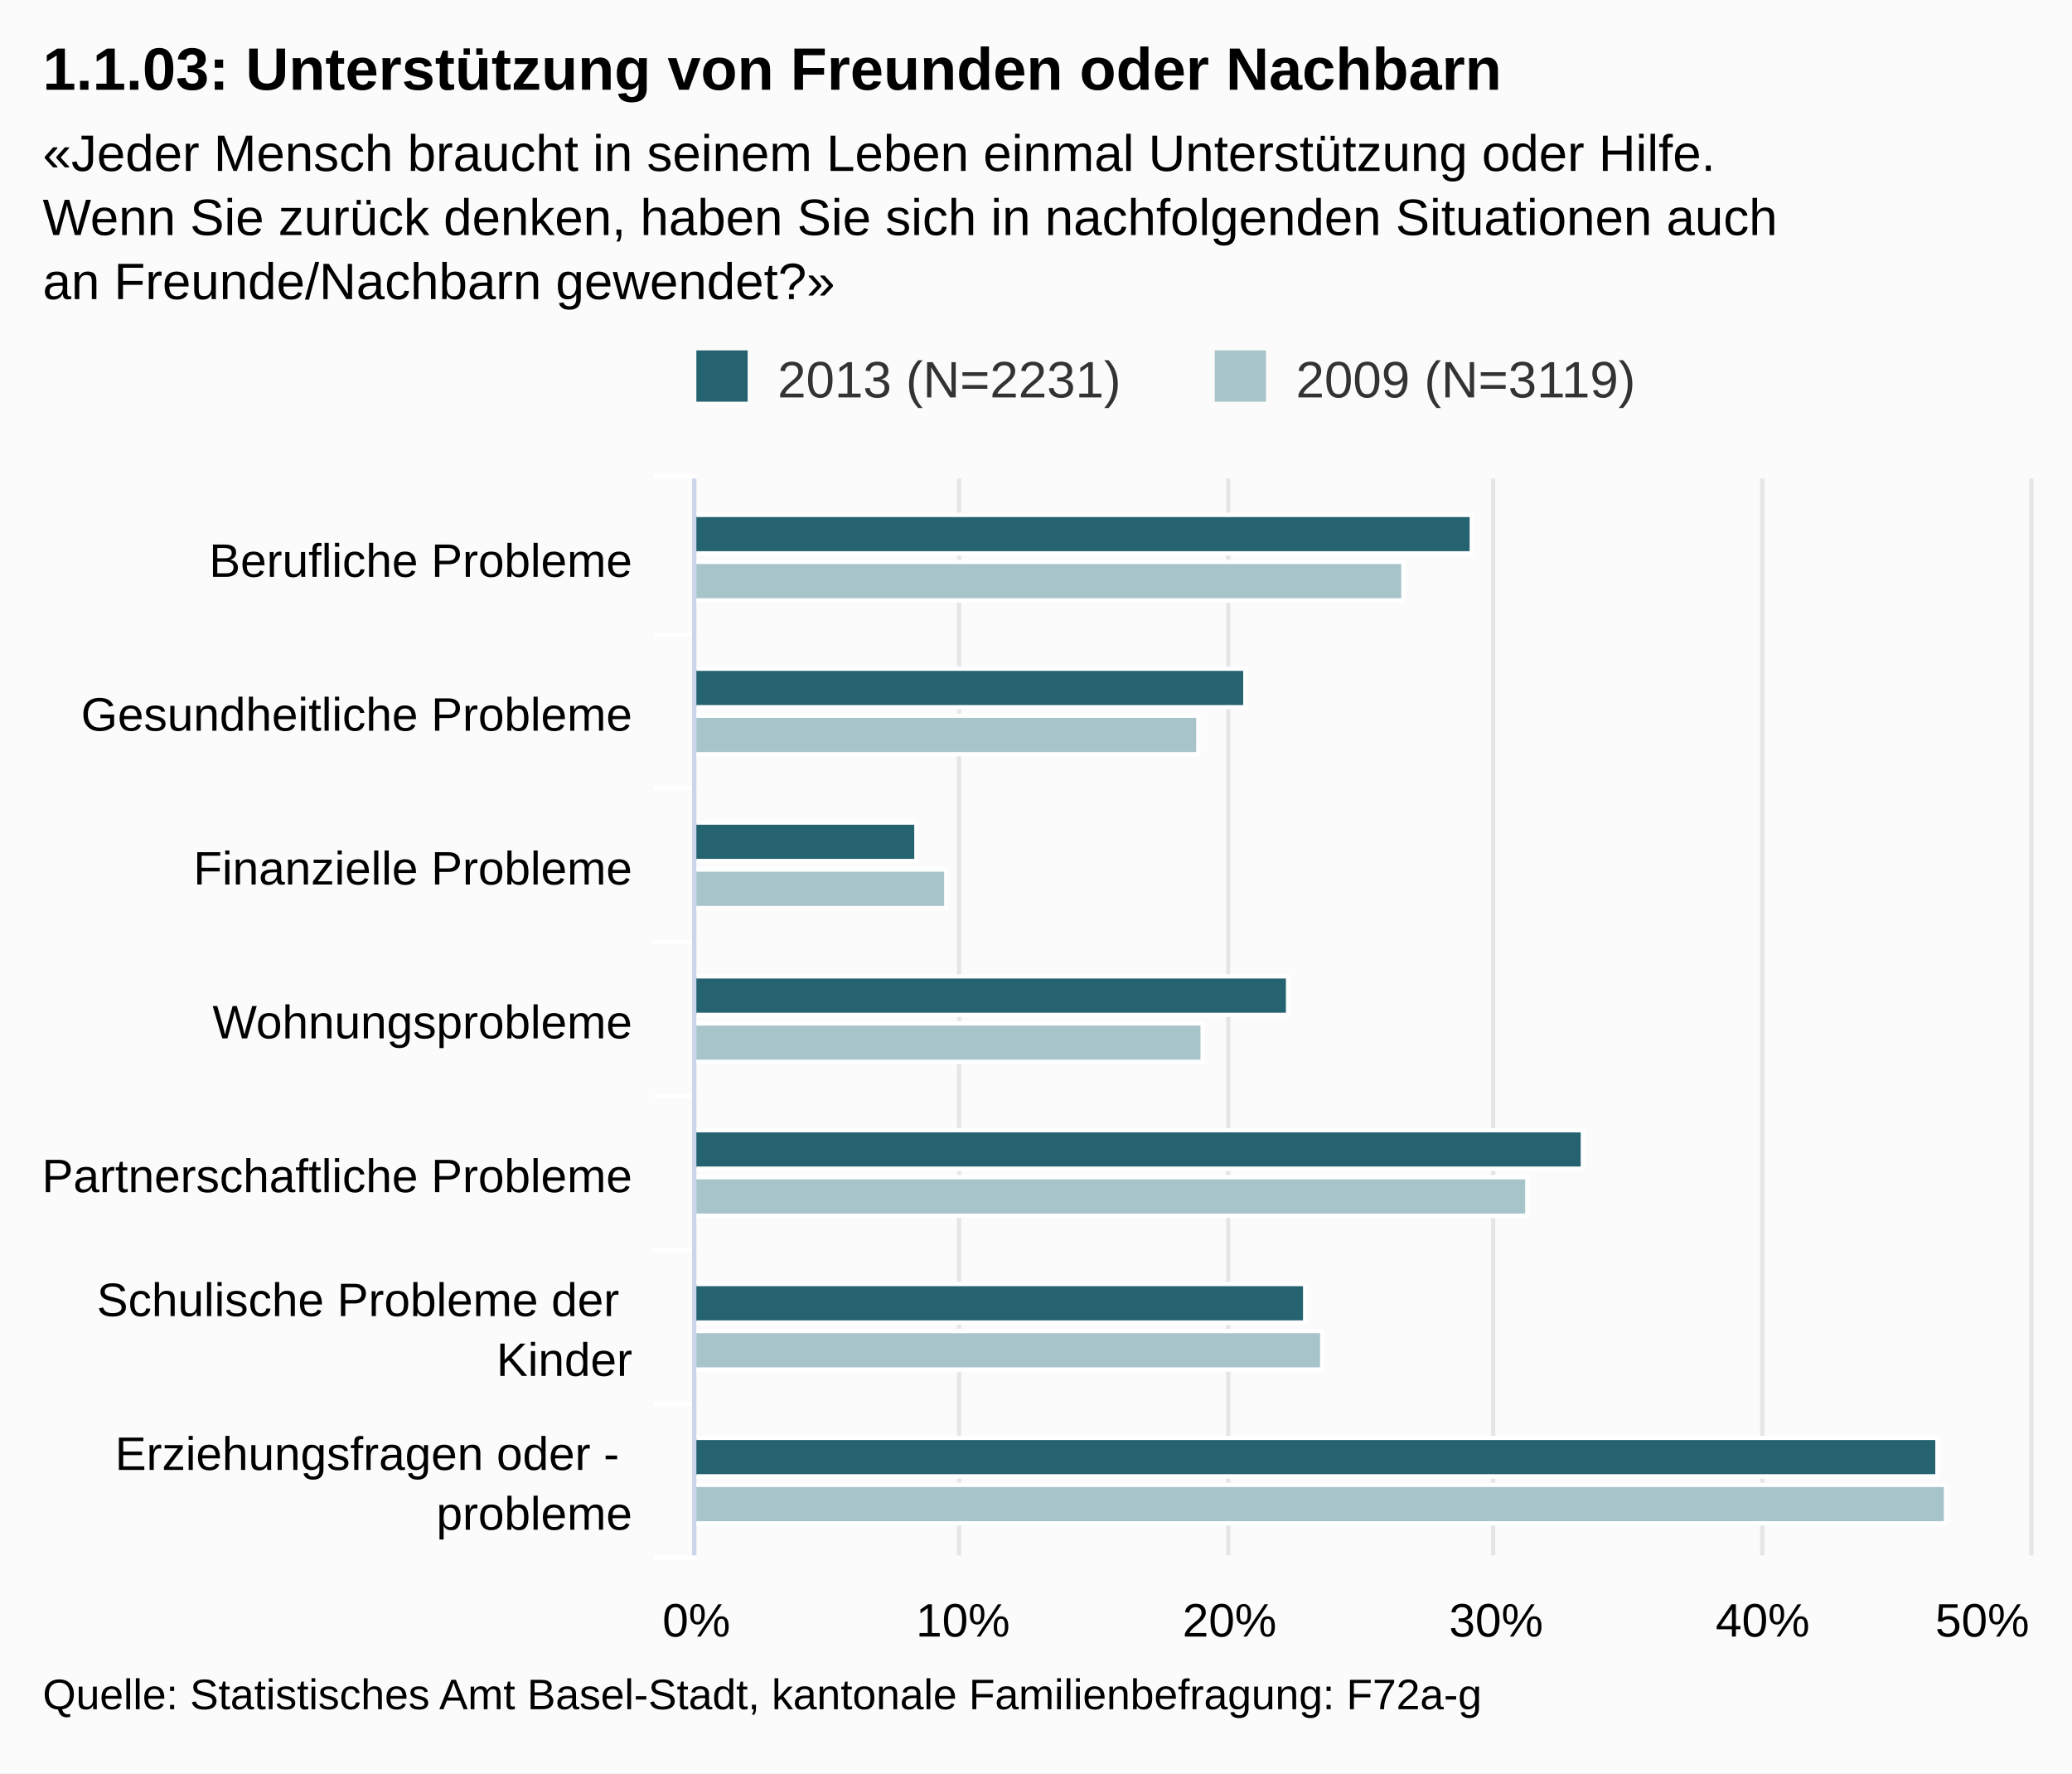
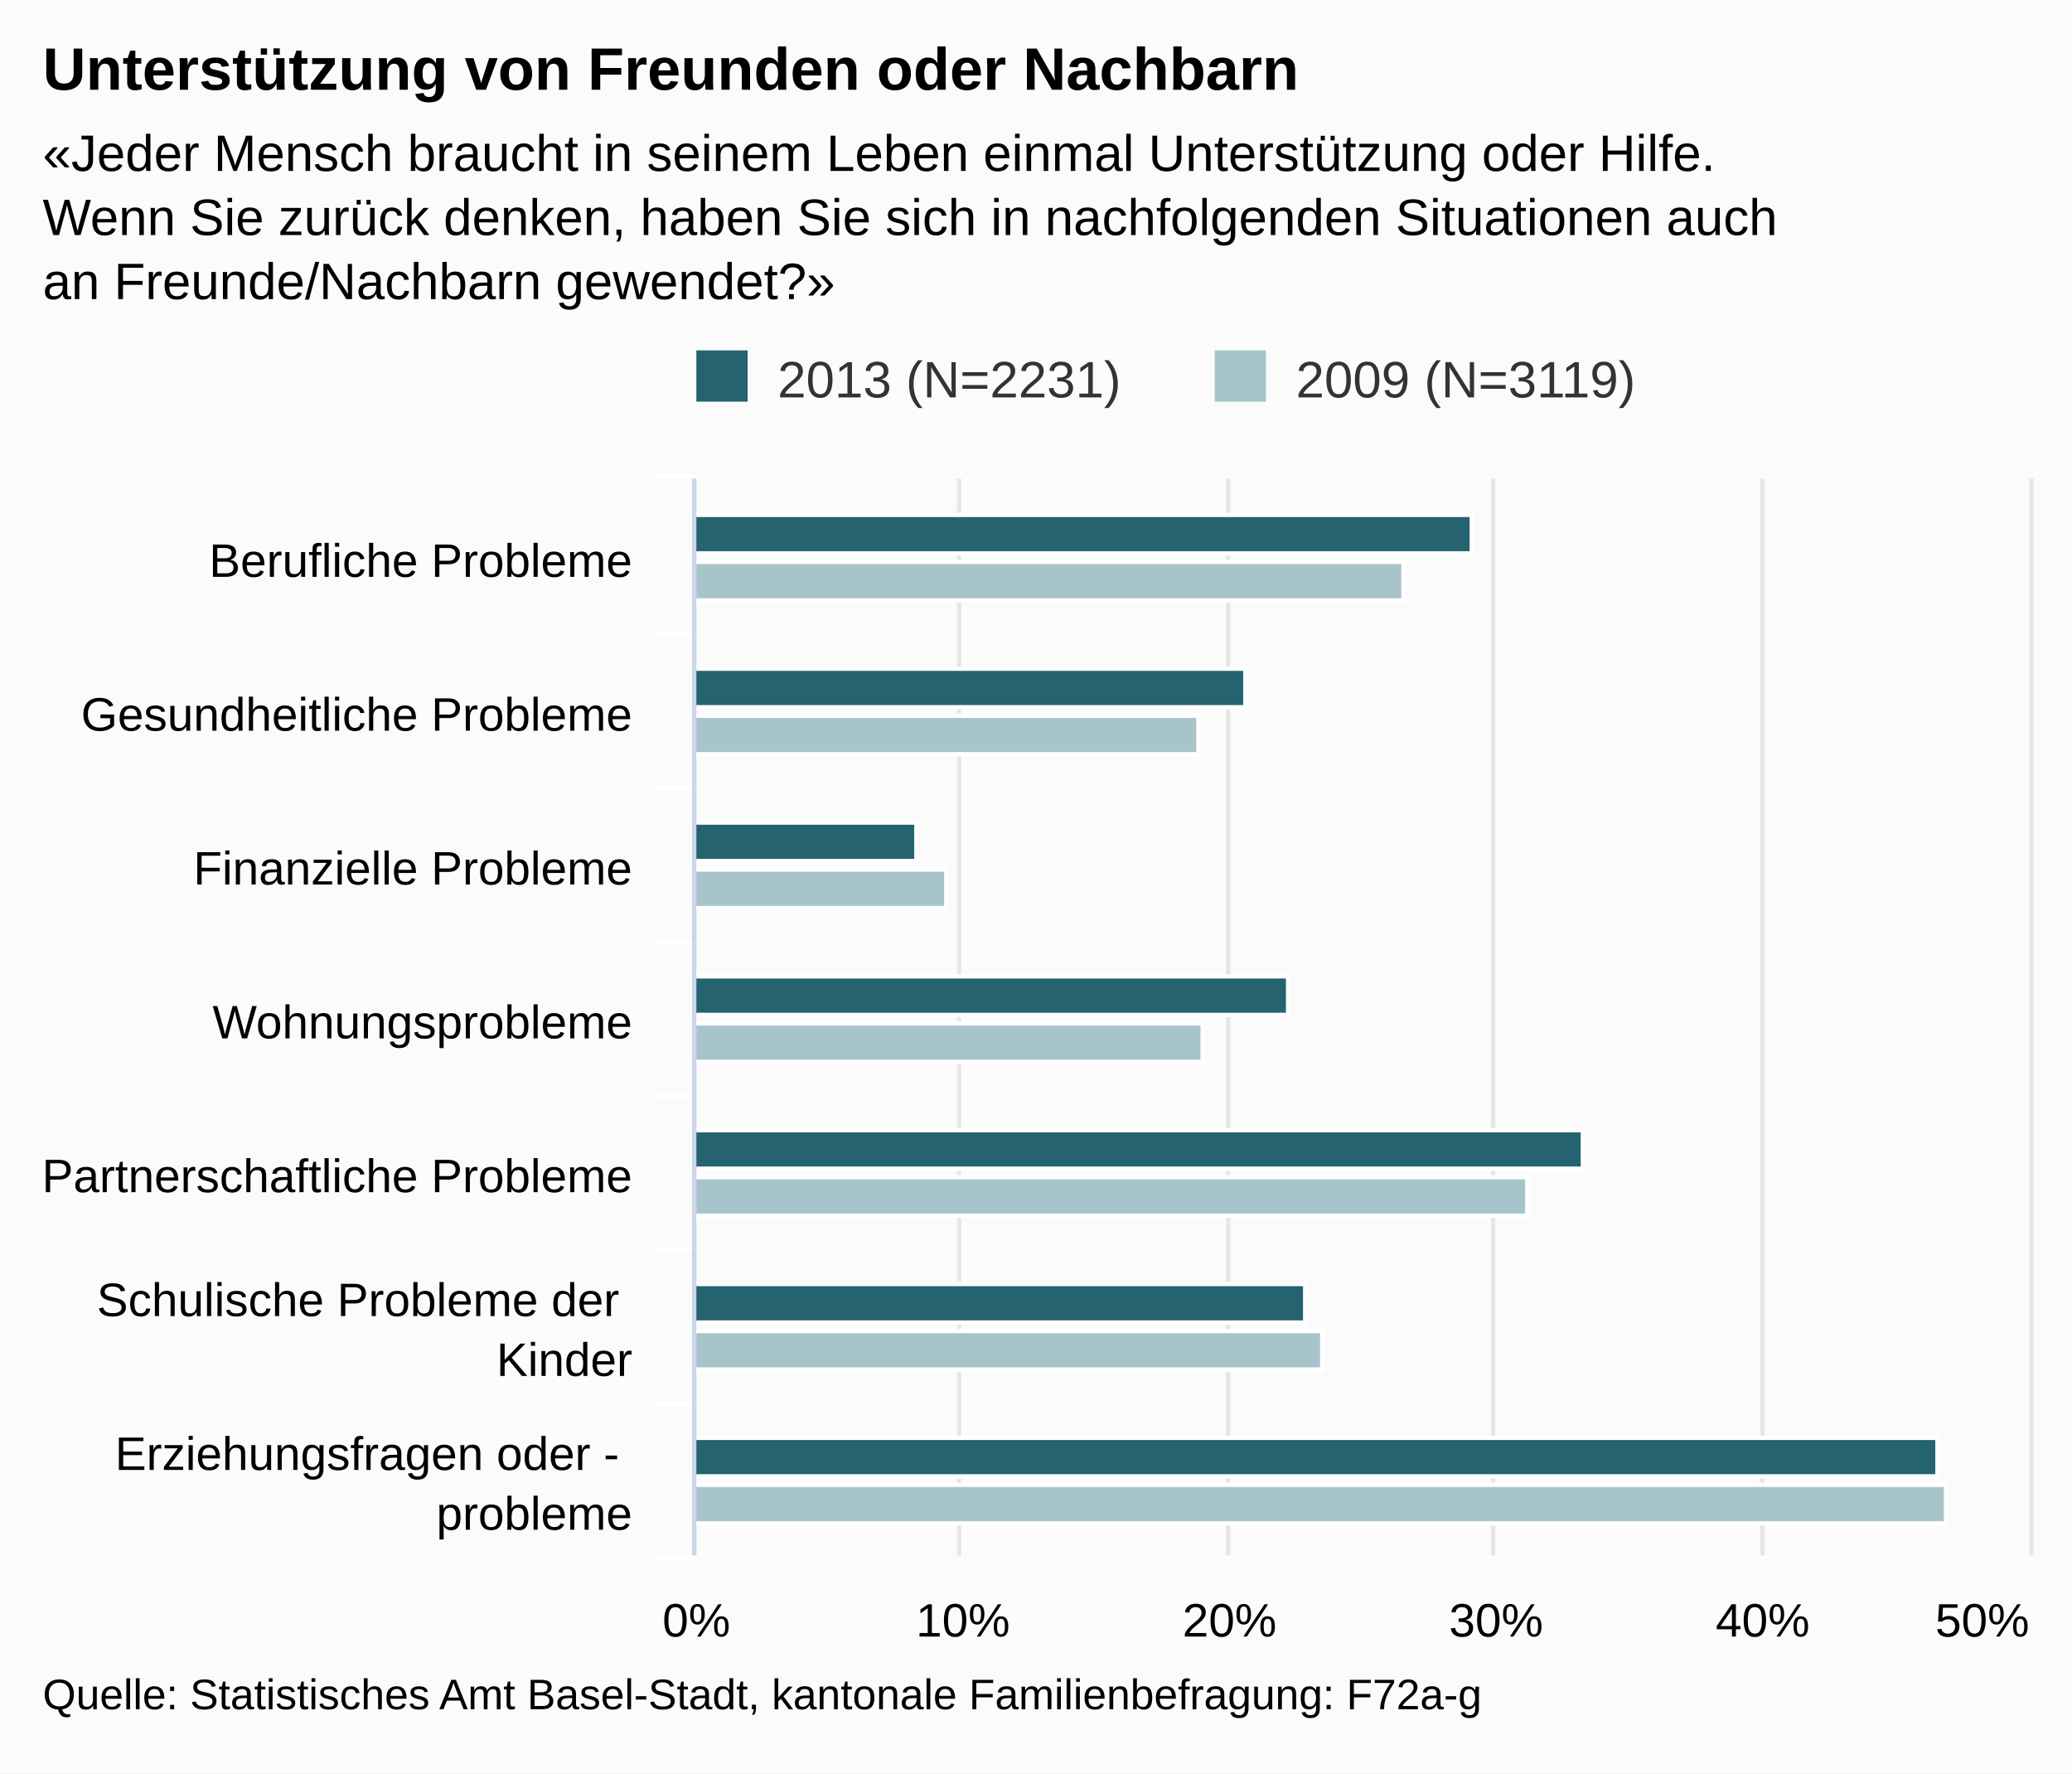
<svg xmlns="http://www.w3.org/2000/svg" class="highcharts-root" viewBox="0 0 485 415" font-family="Arial" font-size="12">
  <defs>
    <clipPath id="a">
      <path fill="none" d="M0 0h252v312H0z" />
    </clipPath>
  </defs>
  <rect fill="#fbfbfb" class="highcharts-background" width="485" height="415" rx="0" ry="0" />
  <path fill="none" class="highcharts-plot-background" d="M163 112h312v252H163z" />
  <g class="highcharts-grid highcharts-xaxis-grid">
    <path fill="none" class="highcharts-grid-line" d="M163 148.5h312m-312 36h312m-312 36h312m-312 36h312m-312 36h312m-312 36h312m-312 36h312m-312-252h312" />
  </g>
  <g class="highcharts-grid highcharts-yaxis-grid">
    <path fill="none" stroke="#e6e6e6" class="highcharts-grid-line" d="M162.5 112v252m62-252v252m63-252v252m62-252v252m63-252v252m63-252v252" />
  </g>
  <path fill="none" class="highcharts-plot-border" d="M163 112h312v252H163z" />
  <g class="highcharts-axis highcharts-xaxis">
    <path fill="none" class="highcharts-tick" stroke="#FFF" d="M163 148.5h-10m10 36h-10m10 36h-10m10 36h-10m10 36h-10m10 36h-10m10 36h-10m10-253h-10" />
    <path fill="none" class="highcharts-axis-line" stroke="#ccd6eb" d="M162.5 112v252" />
  </g>
  <g class="highcharts-axis highcharts-yaxis">
    <path fill="none" class="highcharts-axis-line" d="M163 364h312" />
  </g>
  <g class="highcharts-series-group">
    <g class="highcharts-series highcharts-series-0 highcharts-column-series highcharts-color-undefined highcharts-tracker" transform="matrix(0 -1 -1 0 475 364)" clip-path="url(#a)">
      <path fill="#256370" class="highcharts-point" stroke="#fff" d="M234.5 130.5h9v182h-9zm-36 53h9v129h-9zm-36 77h9v52h-9zm-36-87h9v139h-9zm-36-69h9v208h-9zm-36 65h9v143h-9zm-36-148h9v291h-9z" />
    </g>
    <g class="highcharts-series highcharts-series-1 highcharts-column-series highcharts-color-undefined highcharts-tracker" transform="matrix(0 -1 -1 0 475 364)" clip-path="url(#a)">
      <path fill="#A8C4CB" class="highcharts-point" stroke="#fff" d="M223.5 146.5h9v166h-9zm-36 48h9v118h-9zm-36 59h9v59h-9zm-36-60h9v119h-9zm-36-76h9v195h-9zm-36 48h9v147h-9zm-36-146h9v293h-9z" />
    </g>
  </g>
  <text x="10" class="highcharts-title" y="21" color="#000" font-size="14" font-weight="700">
-     <tspan>1.1.03: Unterstützung von Freunden oder Nachbarn</tspan>
+     <tspan>Unterstützung von Freunden oder Nachbarn</tspan>
  </text>
  <text x="10" class="highcharts-subtitle" y="40" color="#000" font-weight="400">
    <tspan>«Jeder Mensch braucht in seinem Leben einmal Unterstützung oder Hilfe.</tspan>
    <tspan dy="15" x="10">Wenn Sie zurück denken, haben Sie sich in nachfolgenden Situationen auch</tspan>
    <tspan dy="15" x="10">an Freunde/Nachbarn gewendet?»</tspan>
  </text>
  <g class="highcharts-legend" transform="translate(153 75)">
    <rect fill="none" class="highcharts-legend-box" rx="0" ry="0" width="238" height="25" />
    <g class="highcharts-legend-item highcharts-column-series highcharts-color-undefined highcharts-series-0">
      <text x="21" y="15" color="#333" font-weight="400" cursor="pointer" fill="#333" transform="translate(8 3)">
        <tspan>2013 (N=2231)</tspan>
      </text>
      <path fill="#256370" class="highcharts-point" d="M10 7h12v12H10z" />
    </g>
    <g class="highcharts-legend-item highcharts-column-series highcharts-color-undefined highcharts-series-1">
      <text x="21" y="15" color="#333" font-weight="400" cursor="pointer" fill="#333" transform="translate(129.328 3)">
        <tspan>2009 (N=3119)</tspan>
      </text>
      <path fill="#A8C4CB" class="highcharts-point" d="M131.328 7h12v12h-12z" />
    </g>
  </g>
  <g class="highcharts-axis-labels highcharts-xaxis-labels" text-anchor="end" color="#000" cursor="default" font-size="11">
    <text x="148" y="135">
      <tspan>Berufliche Probleme</tspan>
    </text>
    <text x="148" y="171">
      <tspan>Gesundheitliche Probleme</tspan>
    </text>
    <text x="148" y="207">
      <tspan>Finanzielle Probleme</tspan>
    </text>
    <text x="148" y="243">
      <tspan>Wohnungsprobleme</tspan>
    </text>
    <text x="148" y="279">
      <tspan>Partnerschaftliche Probleme</tspan>
    </text>
    <text x="148" y="308">
      <tspan>Schulische Probleme der</tspan>
      <tspan dy="14" x="148">Kinder</tspan>
    </text>
    <text x="148" y="344">
      <tspan>Erziehungsfragen oder -</tspan>
      <tspan dy="14" x="148">probleme</tspan>
    </text>
  </g>
  <g class="highcharts-axis-labels highcharts-yaxis-labels" text-anchor="middle" color="#000" cursor="default" font-size="11">
    <text x="163" y="383">
      <tspan>0%</tspan>
    </text>
    <text x="225.4" y="383">
      <tspan>10%</tspan>
    </text>
    <text x="287.8" y="383">
      <tspan>20%</tspan>
    </text>
    <text x="350.2" y="383">
      <tspan>30%</tspan>
    </text>
    <text x="412.6" y="383">
      <tspan>40%</tspan>
    </text>
    <text x="464" y="383">
      <tspan>50%</tspan>
    </text>
  </g>
  <text x="10" class="highcharts-credits" y="400" cursor="default" color="#000" font-size="10">
    <tspan>Quelle: Statistisches Amt Basel-Stadt, kantonale Familienbefragung: F72a-g</tspan>
  </text>
</svg>
